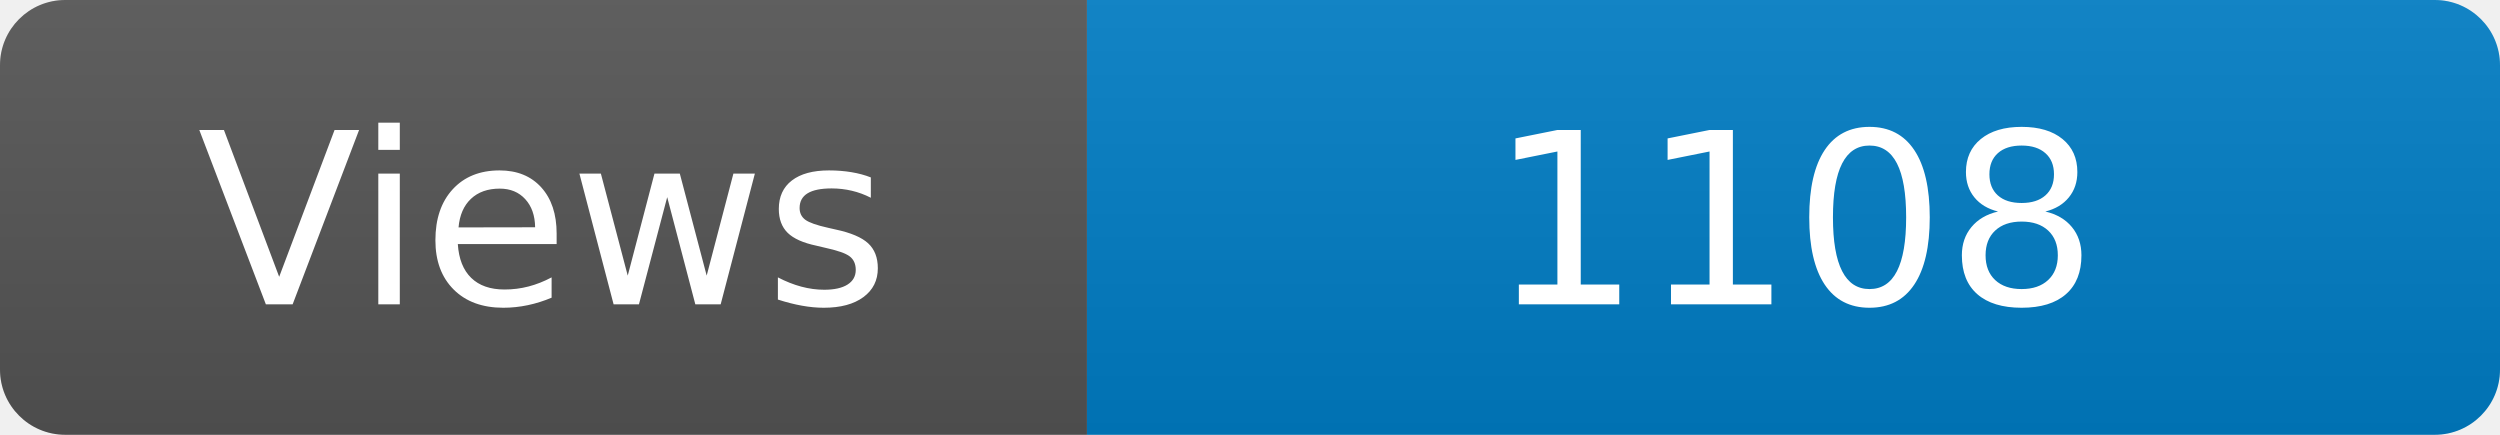
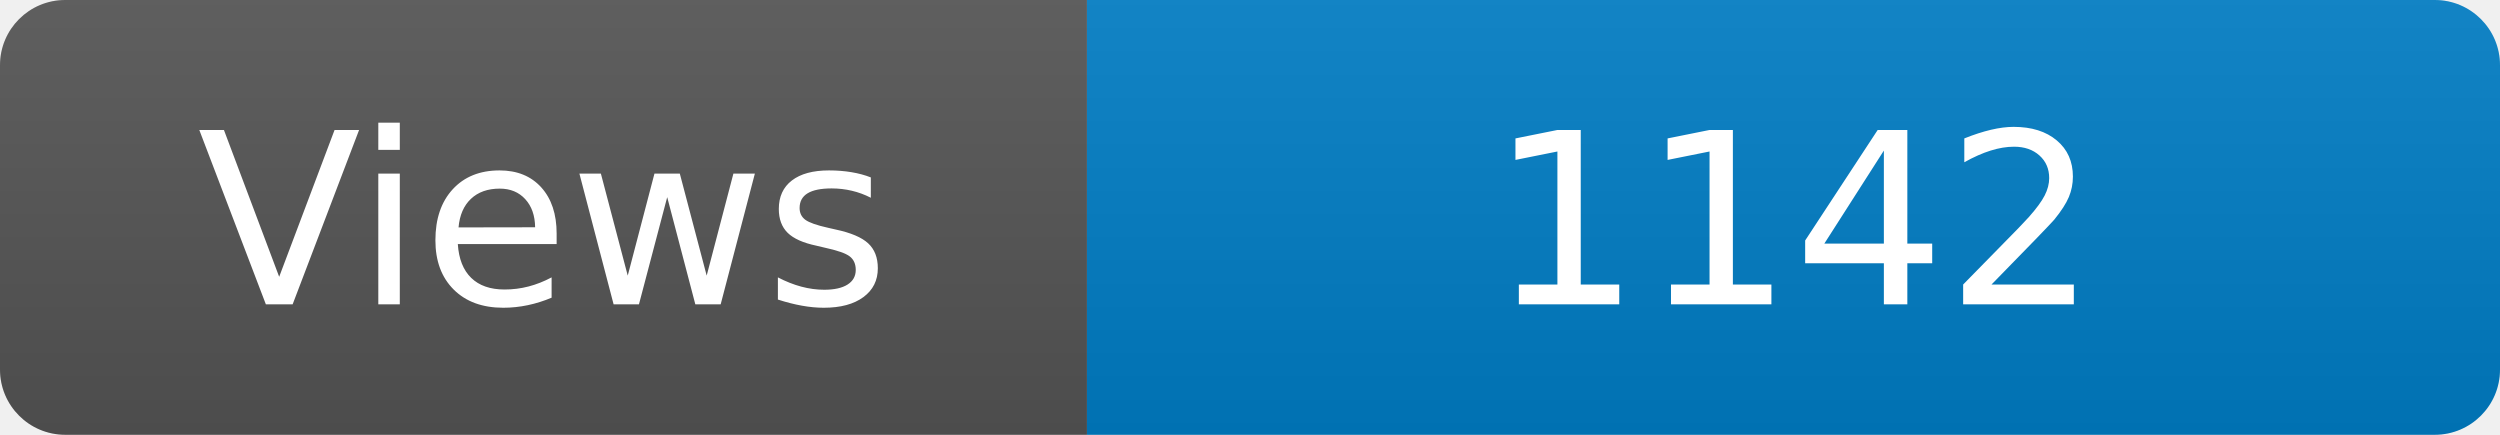
<svg xmlns="http://www.w3.org/2000/svg" width="115" height="20" role="img" aria-label="Maintained?: yes">
  <linearGradient id="s" x2="0" y2="100%">
    <stop offset="0" stop-color="#bbb" stop-opacity=".1" />
    <stop offset="1" stop-opacity=".1" />
  </linearGradient>
  <clipPath id="r">
    <rect width="115" height="20" rx="3" fill="#fff" />
  </clipPath>
  <g clip-path="url(#r)">
    <rect width="50" height="20" fill="#555" />
    <rect x="50" width="160" height="20" fill="#007ec6" />
    <rect width="115" height="20" fill="url(#s)" />
  </g>
  <g fill="#fff" text-anchor="middle" font-family="Verdana,Geneva,DejaVu Sans,sans-serif" font-size="110">
    <text x="250" y="140" transform="scale(.1)" fill="#fff">Views</text>
-     <text x="825" y="140" transform="scale(.1)" fill="#fff">1108</text>
+     <text x="825" y="140" transform="scale(.1)" fill="#fff">1142</text>
  </g>
</svg>
